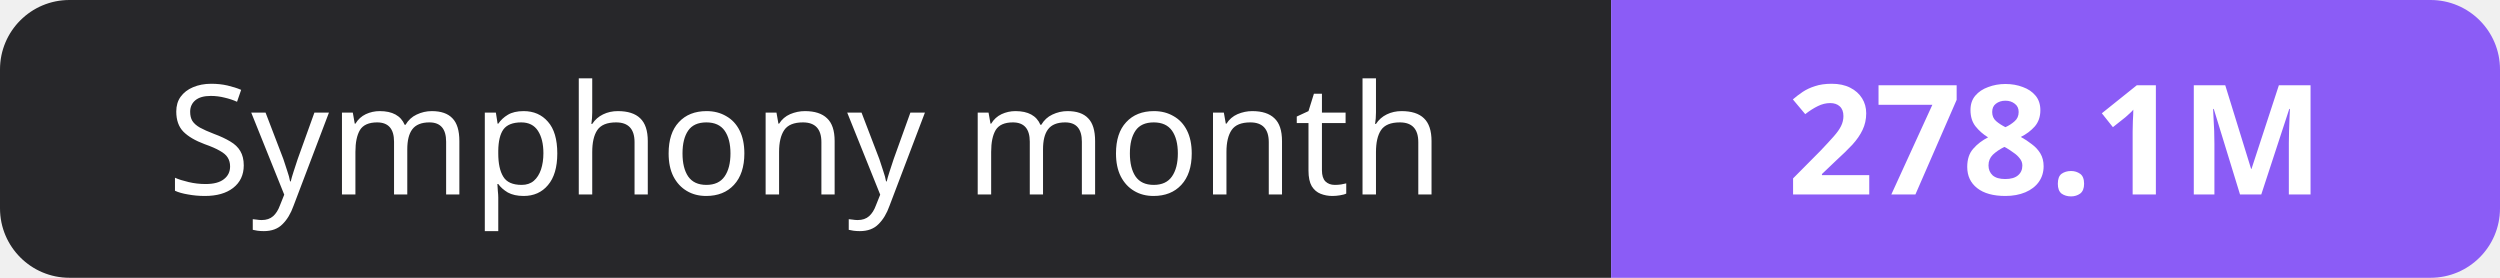
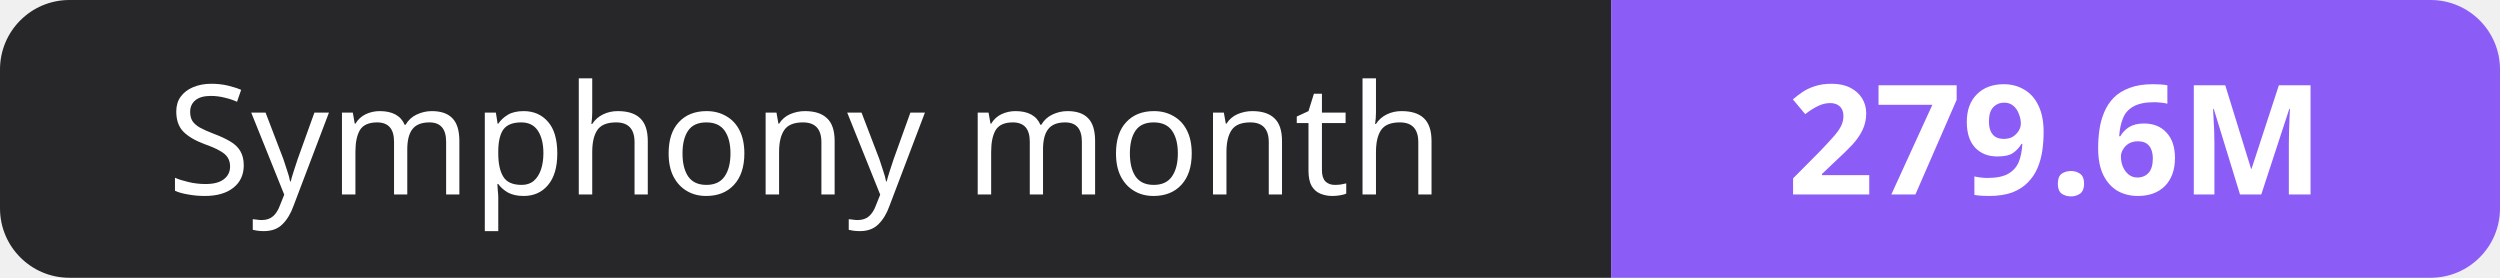
- <svg xmlns="http://www.w3.org/2000/svg" width="180" height="20" role="img" aria-label="Symphony month: 278.1M">
+ <svg xmlns="http://www.w3.org/2000/svg" width="180" height="20" role="img" aria-label="Symphony month: 279.6M">
  <clipPath id="r">
    <rect width="180" height="20" rx="5" fill="#fff" />
  </clipPath>
  <g clip-path="url(#r)">
    <rect width="116" height="20" fill="#27272a" />
    <rect x="116" width="64" height="20" fill="#8b5cf6" />
  </g>
  <g fill="#fff" text-anchor="middle" font-family="Verdana,Geneva,sans-serif" font-size="11">
    <text x="58.0" y="14">Symphony month</text>
-     <text x="148.0" y="14" font-weight="700">278.1M</text>
+     <text x="148.0" y="14" font-weight="700">279.6M</text>
  </g>
</svg>
